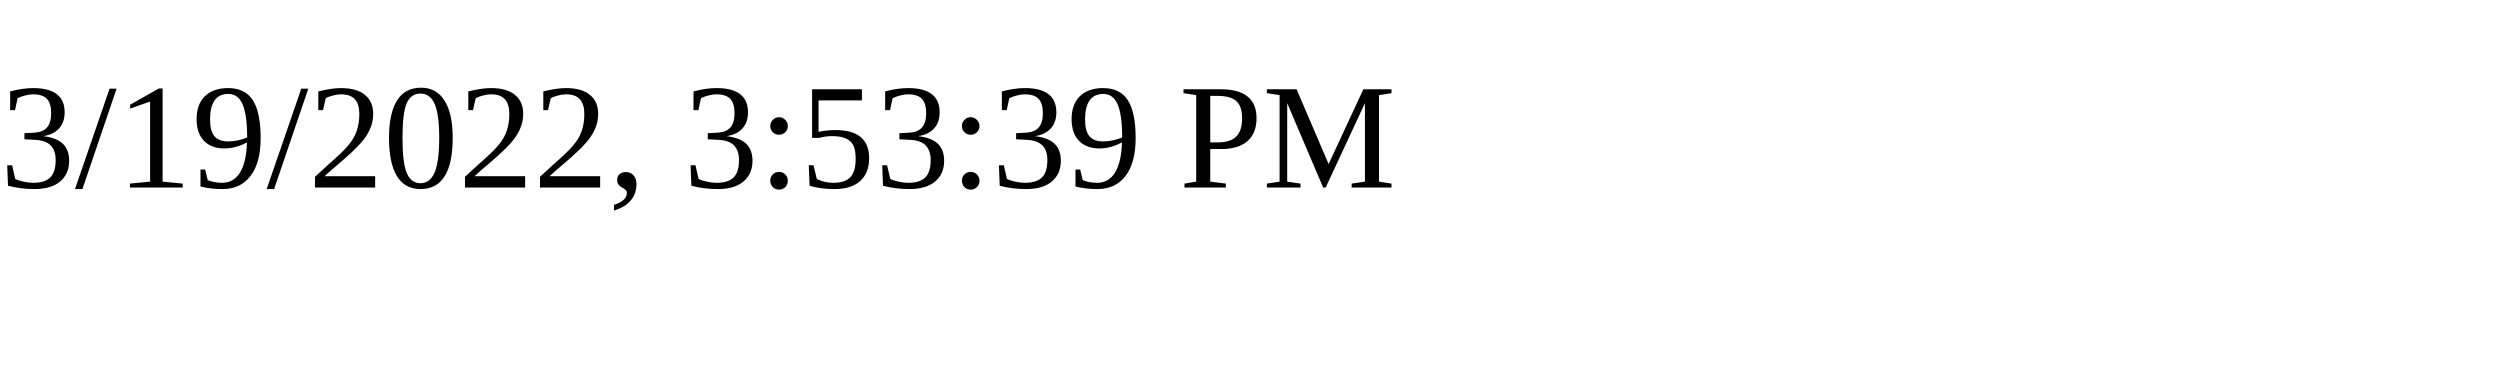
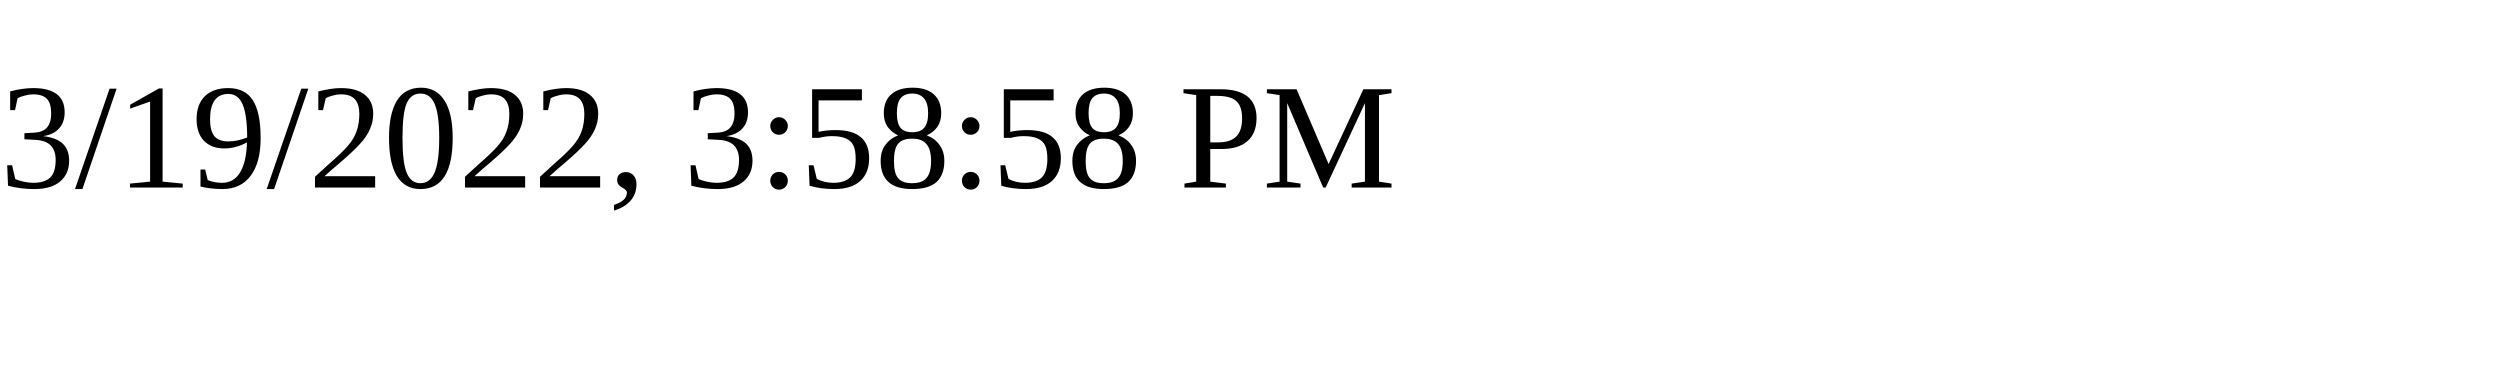
<svg xmlns="http://www.w3.org/2000/svg" height="30" width="200">
-   <text x="0" y="15">3/19/2022, 3:53:39 PM</text>
+   <text x="0" y="15">3/19/2022, 3:58:58 PM</text>
</svg>
